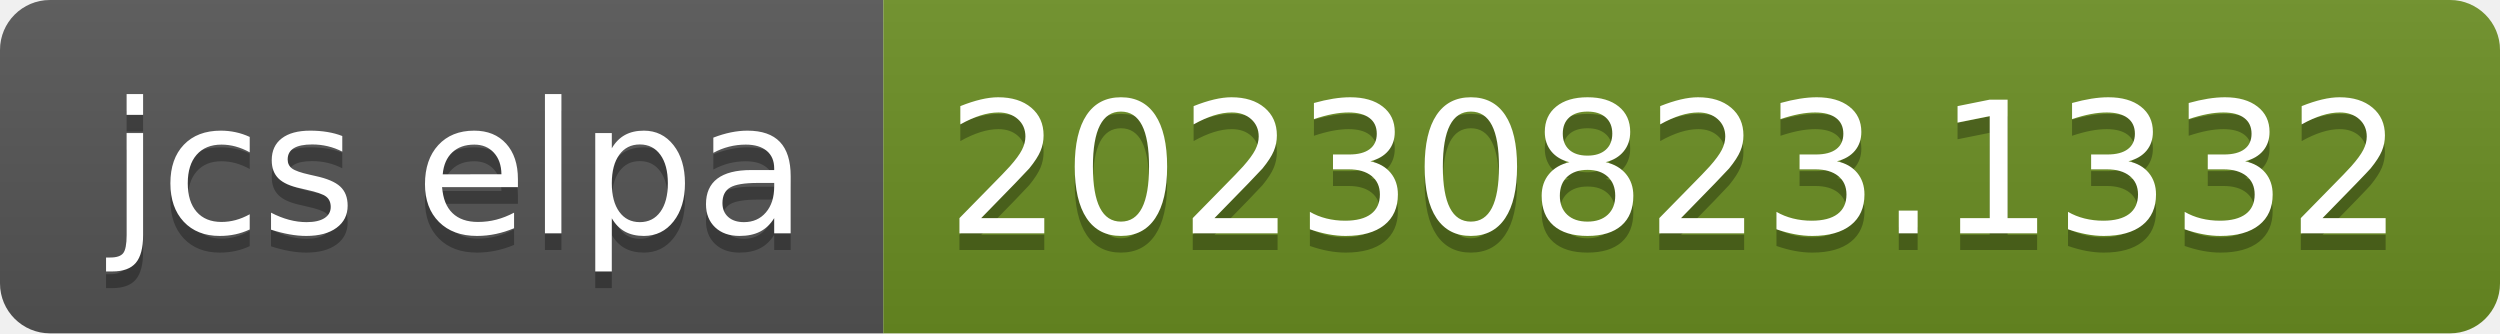
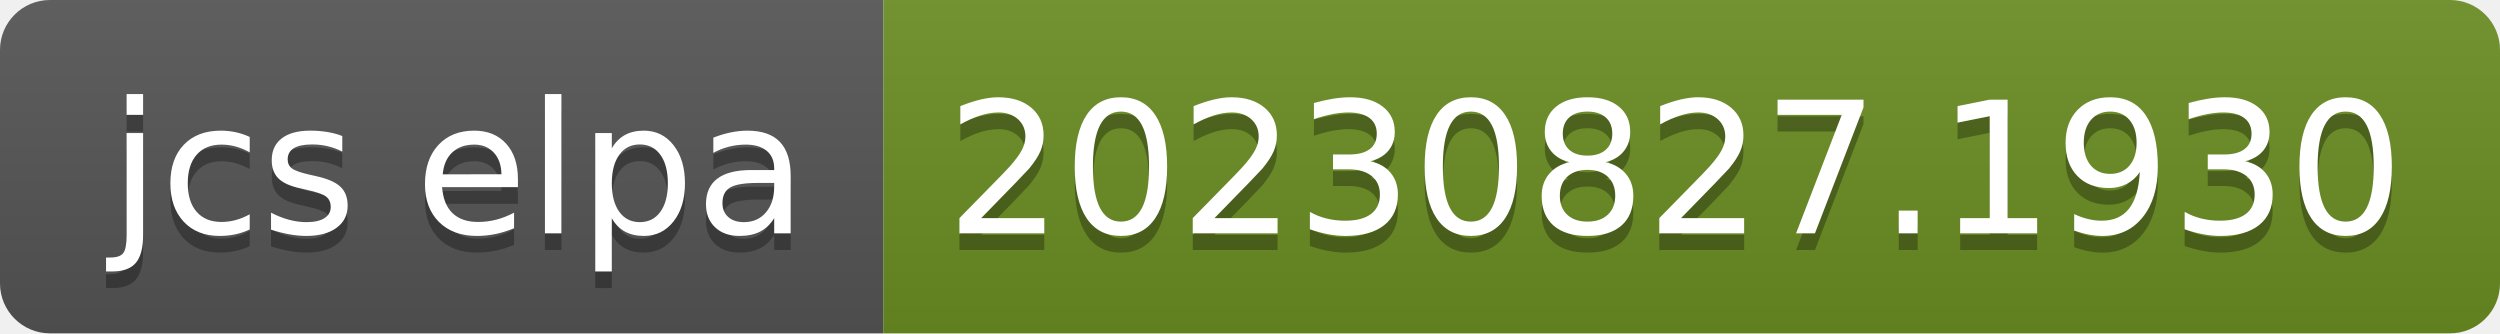
- <svg xmlns="http://www.w3.org/2000/svg" width="150" height="20" role="img" aria-label="jcs elpa: 20230823.1332">
+ <svg xmlns="http://www.w3.org/2000/svg" width="150" height="20" role="img" aria-label="jcs elpa: 20230827.1930">
  <linearGradient id="s" x2="0" y2="100%">
    <stop offset="0" stop-color="#bbb" stop-opacity=".1" />
    <stop offset="1" stop-opacity=".1" />
  </linearGradient>
  <clipPath id="r">
    <rect width="150" height="20" rx="3" fill="#fff" />
  </clipPath>
  <g clip-path="url(#r)">
    <rect width="53" height="20" fill="#555" />
    <rect x="53" width="97" height="20" fill="#6b8e23" />
    <rect width="150" height="20" fill="url(#s)" />
  </g>
  <g fill="#fff" text-anchor="middle" font-family="Verdana,Geneva,DejaVu Sans,sans-serif" text-rendering="geometricPrecision" font-size="110">
    <text aria-hidden="true" x="275" y="150" fill="#010101" fill-opacity=".3" transform="scale(.1)" textLength="430">jcs elpa</text>
    <text x="275" y="140" transform="scale(.1)" fill="#fff" textLength="430">jcs elpa</text>
-     <text aria-hidden="true" x="1005" y="150" fill="#010101" fill-opacity=".3" transform="scale(.1)" textLength="870">20230823.1332</text>
-     <text x="1005" y="140" transform="scale(.1)" fill="#fff" textLength="870">20230823.1332</text>
+     <text aria-hidden="true" x="1005" y="150" fill="#010101" fill-opacity=".3" transform="scale(.1)" textLength="870">20230827.1930</text>
+     <text x="1005" y="140" transform="scale(.1)" fill="#fff" textLength="870">20230827.1930</text>
  </g>
</svg>
